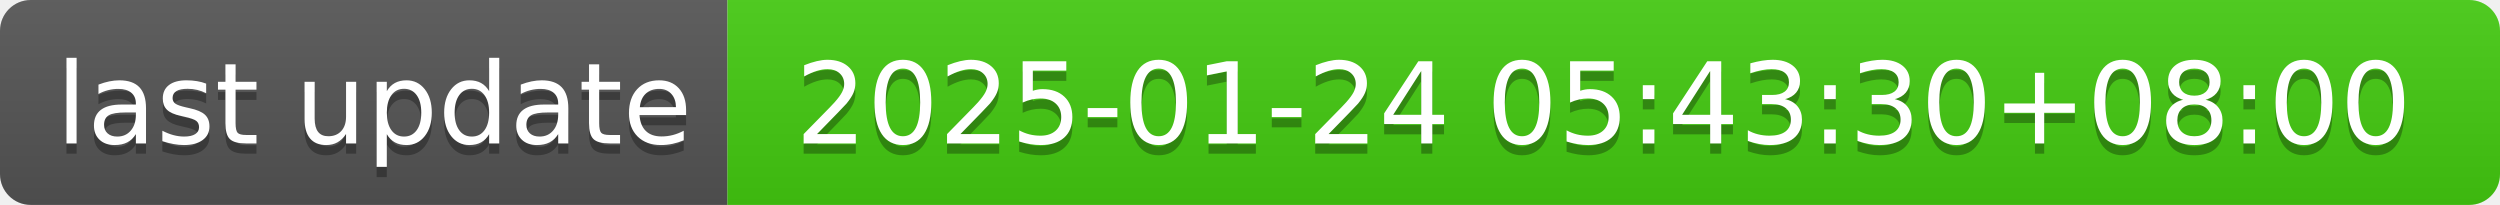
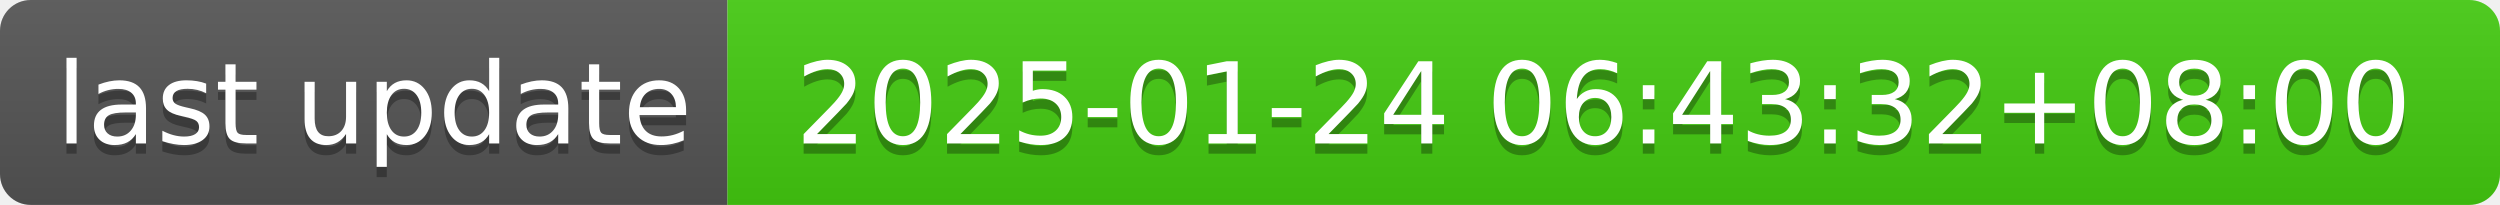
- <svg xmlns="http://www.w3.org/2000/svg" width="244" height="20" role="img" aria-label="last update: 2025-01-24 05:43:30+08:00">
+ <svg xmlns="http://www.w3.org/2000/svg" width="244" height="20" role="img" aria-label="last update: 2025-01-24 06:43:32+08:00">
  <linearGradient id="s" x2="0" y2="100%">
    <stop offset="0" stop-color="#bbb" stop-opacity=".1" />
    <stop offset="1" stop-opacity=".1" />
  </linearGradient>
  <clipPath id="r">
    <rect width="244" height="20" rx="3" fill="#fff" />
  </clipPath>
  <g clip-path="url(#r)">
    <rect width="71" height="20" fill="#555" />
    <rect x="71" width="173" height="20" fill="#4c1" />
    <rect width="244" height="20" fill="url(#s)" />
  </g>
  <g fill="#fff" text-anchor="middle" font-family="Verdana,Geneva,DejaVu Sans,sans-serif" text-rendering="geometricPrecision" font-size="110">
    <text aria-hidden="true" x="365" y="150" fill="#010101" fill-opacity=".3" transform="scale(.1)" textLength="610">last update</text>
    <text x="365" y="140" transform="scale(.1)" fill="#fff" textLength="610">last update</text>
-     <text aria-hidden="true" x="1565" y="150" fill="#010101" fill-opacity=".3" transform="scale(.1)" textLength="1630">2025-01-24 05:43:30+08:00</text>
-     <text x="1565" y="140" transform="scale(.1)" fill="#fff" textLength="1630">2025-01-24 05:43:30+08:00</text>
+     <text aria-hidden="true" x="1565" y="150" fill="#010101" fill-opacity=".3" transform="scale(.1)" textLength="1630">2025-01-24 06:43:32+08:00</text>
+     <text x="1565" y="140" transform="scale(.1)" fill="#fff" textLength="1630">2025-01-24 06:43:32+08:00</text>
  </g>
</svg>
